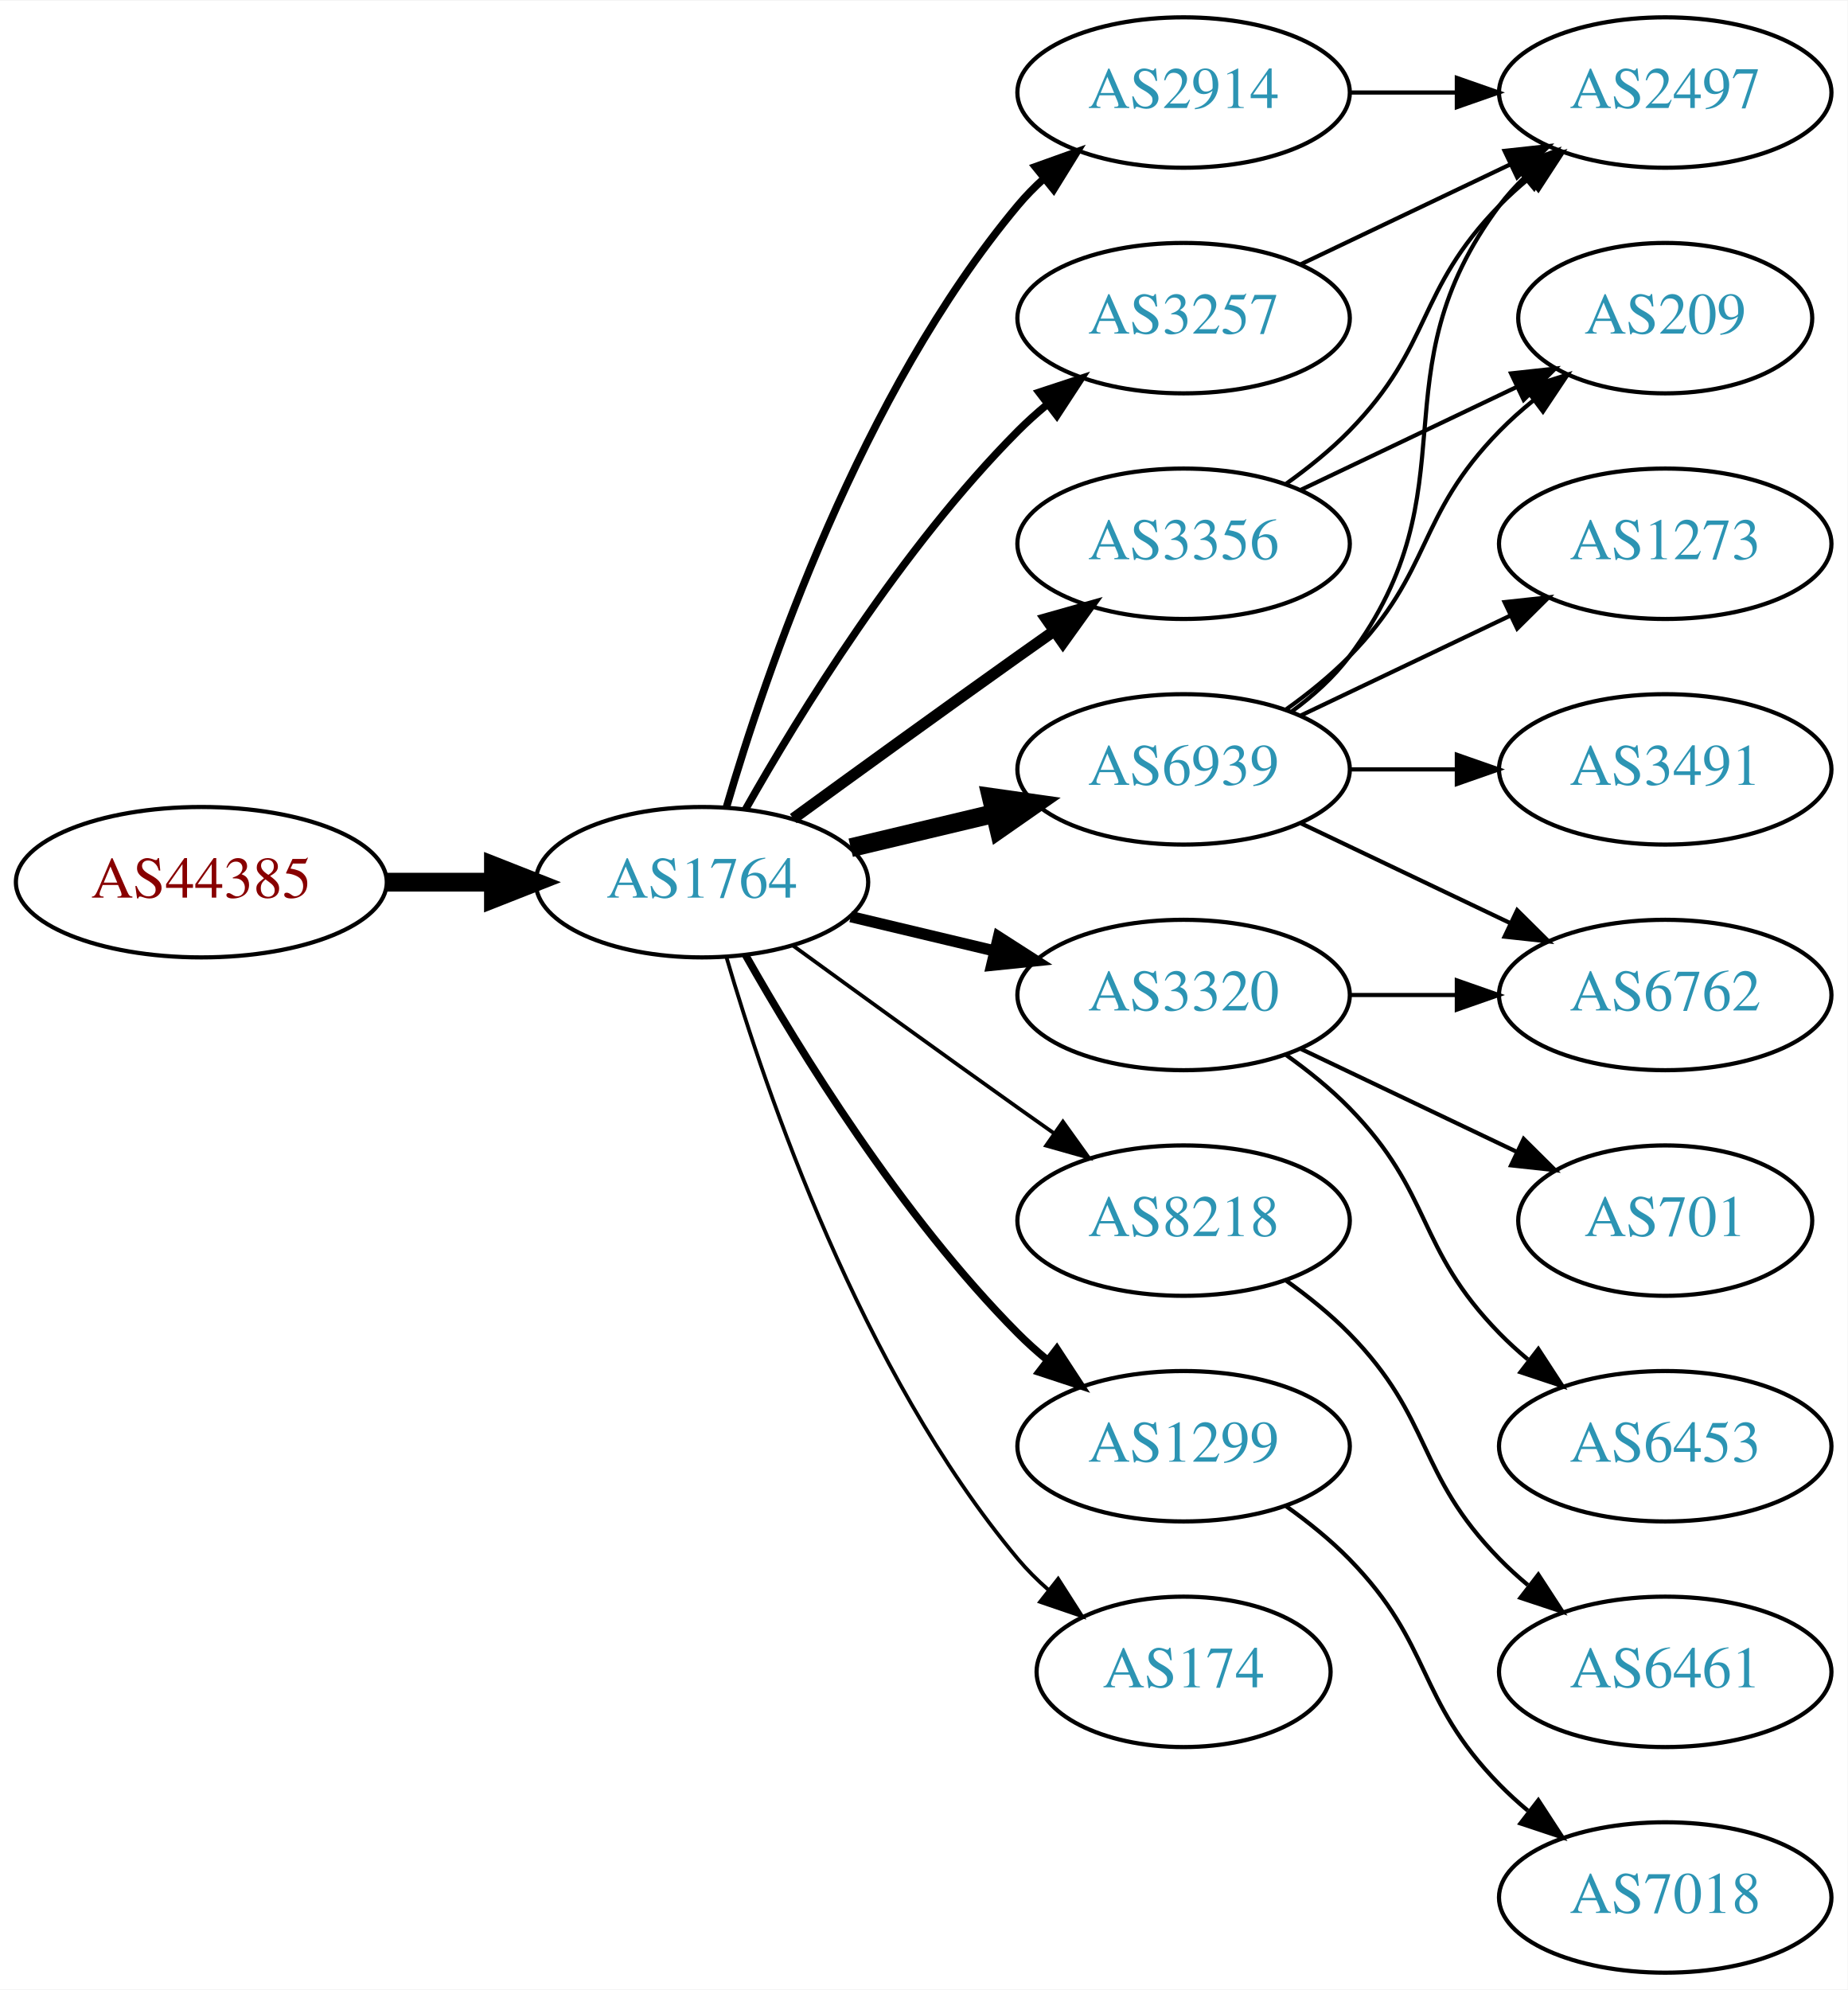
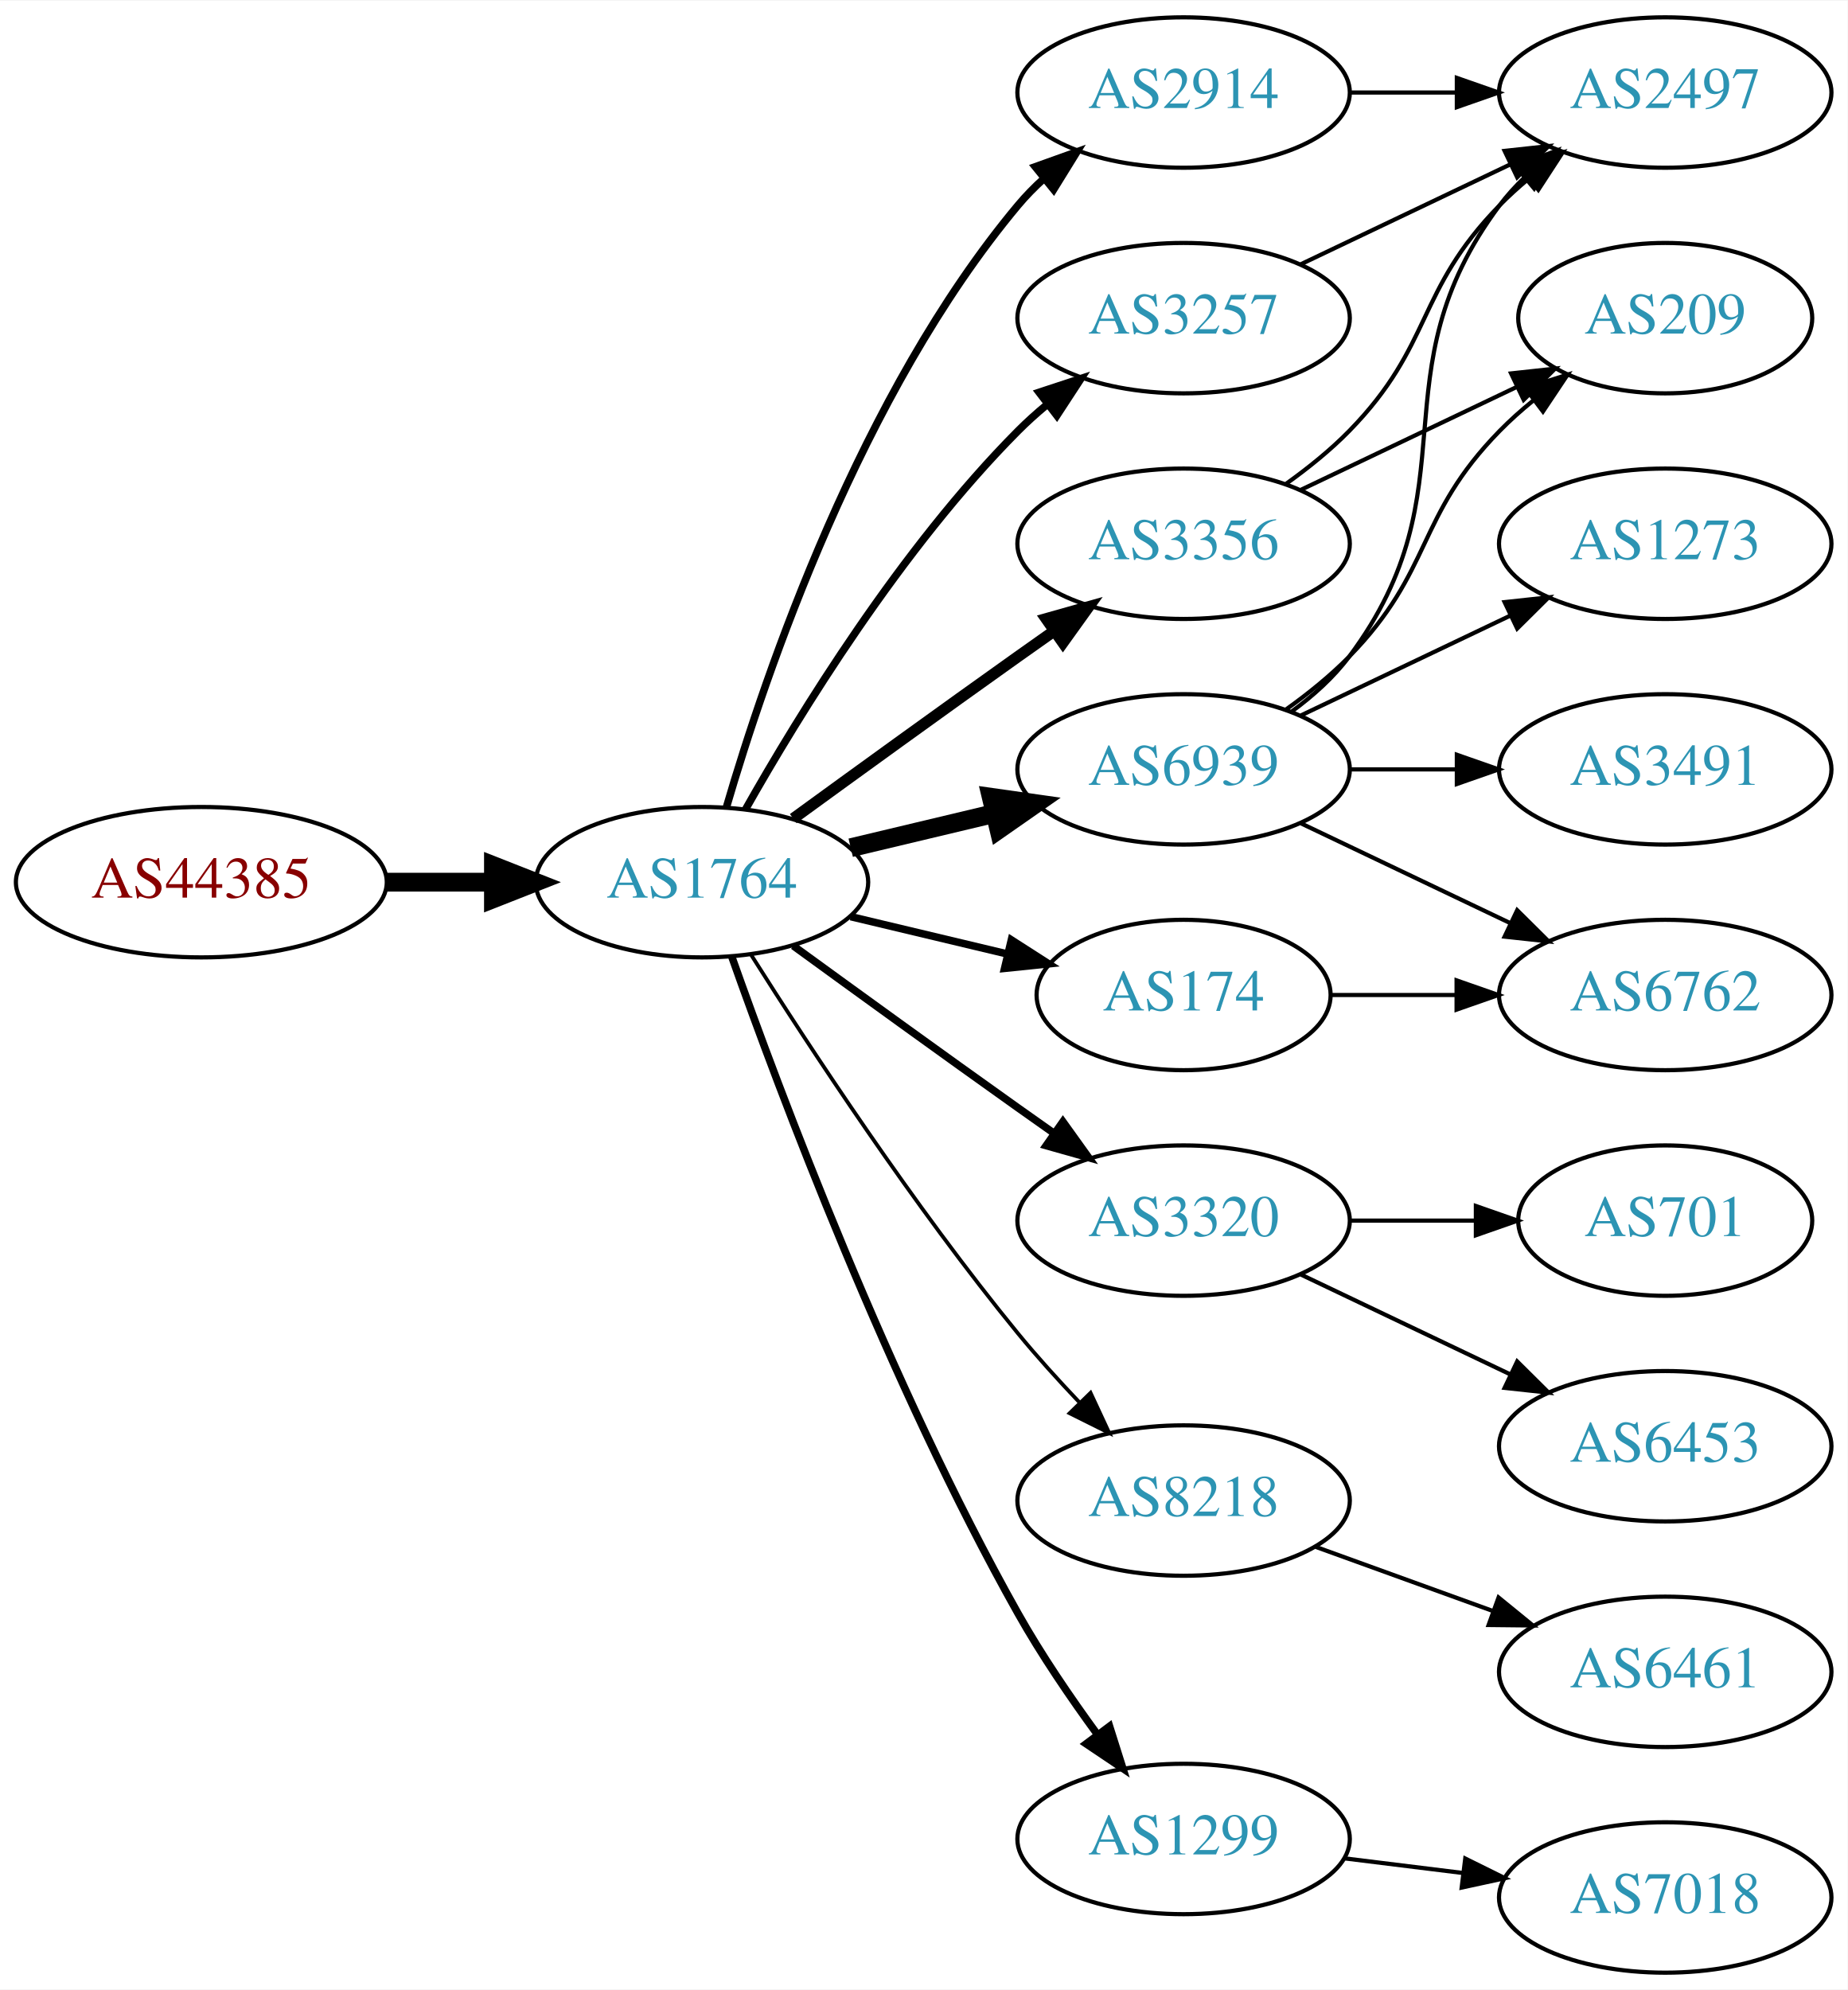
<svg xmlns="http://www.w3.org/2000/svg" xmlns:xlink="http://www.w3.org/1999/xlink" width="442pt" height="476pt" viewBox="0.00 0.00 442.27 476.00">
  <g id="graph0" class="graph" transform="scale(1 1) rotate(0) translate(4 472)">
    <polygon fill="white" stroke="none" points="-4,4 -4,-472 438.271,-472 438.271,4 -4,4" />
    <g id="node1" class="node">
      <g id="a_node1">
        <a xlink:href="/asn/44385" xlink:title="AS44385 ~ NA-NET Communications GmbH [AT]">
          <ellipse fill="#ffffff" stroke="black" cx="44.196" cy="-261" rx="44.393" ry="18" />
          <text text-anchor="middle" x="44.196" y="-257.3" font-family="Times,serif" font-size="14.00" fill="#880000">AS44385</text>
        </a>
      </g>
    </g>
    <g id="node2" class="node">
      <g id="a_node2">
        <a xlink:href="/asn/1764" xlink:title="AS1764 ~ NEXTLAYER-AS [AT]">
          <ellipse fill="#ffffff" stroke="black" cx="164.039" cy="-261" rx="39.794" ry="18" />
          <text text-anchor="middle" x="164.039" y="-257.3" font-family="Times,serif" font-size="14.00" fill="#2c94b3">AS1764</text>
        </a>
      </g>
    </g>
    <g id="edge1" class="edge">
      <path fill="none" stroke="black" stroke-width="4.5" d="M88.407,-261C96.72,-261 105.482,-261 113.965,-261" />
      <polygon fill="black" stroke="black" stroke-width="4.5" points="114.123,-264.938 124.123,-261 114.123,-257.063 114.123,-264.938" />
    </g>
    <g id="node3" class="node">
      <g id="a_node3">
+         <a xlink:href="/asn/2914" xlink:title="AS2914 ~ NTT America, Inc. [US]">
+           <ellipse fill="#ffffff" stroke="black" cx="279.332" cy="-450" rx="39.794" ry="18" />
+           <text text-anchor="middle" x="279.332" y="-446.3" font-family="Times,serif" font-size="14.00" fill="#2c94b3">AS2914</text>
+         </a>
+       </g>
+     </g>
+     <g id="edge2" class="edge">
+       <path fill="none" stroke="black" stroke-width="1.8" d="M169.913,-279.002C179.227,-310.844 202.043,-377.981 239.685,-423 241.555,-425.237 243.654,-427.374 245.88,-429.396" />
+       <polygon fill="black" stroke="black" stroke-width="1.8" points="243.823,-432.234 253.799,-435.804 248.227,-426.793 243.823,-432.234" />
+     </g>
+     <g id="node4" class="node">
+       <g id="a_node4">
+         <a xlink:href="/asn/3257" xlink:title="AS3257 ~ GTT [DE]">
+           <ellipse fill="#ffffff" stroke="black" cx="279.332" cy="-396" rx="39.794" ry="18" />
+           <text text-anchor="middle" x="279.332" y="-392.3" font-family="Times,serif" font-size="14.00" fill="#2c94b3">AS3257</text>
+         </a>
+       </g>
+     </g>
+     <g id="edge3" class="edge">
+       <path fill="none" stroke="black" stroke-width="1.8" d="M174.498,-278.49C187.28,-301.096 211.712,-340.886 239.685,-369 241.796,-371.121 244.092,-373.188 246.477,-375.171" />
+       <polygon fill="black" stroke="black" stroke-width="1.8" points="244.73,-378.242 254.793,-381.556 248.993,-372.69 244.73,-378.242" />
+     </g>
+     <g id="node5" class="node">
+       <g id="a_node5">
+         <a xlink:href="/asn/6939" xlink:title="AS6939 ~ Hurricane Electric LLC [US]">
+           <ellipse fill="#ffffff" stroke="black" cx="279.332" cy="-288" rx="39.794" ry="18" />
+           <text text-anchor="middle" x="279.332" y="-284.3" font-family="Times,serif" font-size="14.00" fill="#2c94b3">AS6939</text>
+         </a>
+       </g>
+     </g>
+     <g id="edge4" class="edge">
+       <path fill="none" stroke="black" stroke-width="4.5" d="M199.646,-269.248C210.517,-271.838 222.671,-274.735 234.114,-277.462" />
+       <polygon fill="black" stroke="black" stroke-width="4.5" points="233.296,-281.315 243.936,-279.803 235.122,-273.654 233.296,-281.315" />
+     </g>
+     <g id="node6" class="node">
+       <g id="a_node6">
+         <a xlink:href="/asn/174" xlink:title="AS174 ~ Cogent Communications [US]">
+           <ellipse fill="#ffffff" stroke="black" cx="279.332" cy="-234" rx="35.194" ry="18" />
+           <text text-anchor="middle" x="279.332" y="-230.3" font-family="Times,serif" font-size="14.00" fill="#2c94b3">AS174</text>
+         </a>
+       </g>
+     </g>
+     <g id="edge5" class="edge">
+       <path fill="none" stroke="black" stroke-width="1.8" d="M199.646,-252.752C211.44,-249.942 224.745,-246.771 237.013,-243.847" />
+       <polygon fill="black" stroke="black" stroke-width="1.8" points="238.101,-247.186 247.018,-241.463 236.479,-240.376 238.101,-247.186" />
+     </g>
+     <g id="node7" class="node">
+       <g id="a_node7">
        <a xlink:href="/asn/3356" xlink:title="AS3356 ~ Level 3 Parent, LLC [US]">
          <ellipse fill="#ffffff" stroke="black" cx="279.332" cy="-342" rx="39.794" ry="18" />
          <text text-anchor="middle" x="279.332" y="-338.3" font-family="Times,serif" font-size="14.00" fill="#2c94b3">AS3356</text>
        </a>
      </g>
    </g>
-     <g id="edge2" class="edge">
+     <g id="edge6" class="edge">
      <path fill="none" stroke="black" stroke-width="2.7" d="M185.887,-276.222C200.821,-287.091 221.435,-302.025 239.685,-315 242.506,-317.005 245.449,-319.085 248.397,-321.159" />
      <polygon fill="black" stroke="black" stroke-width="2.7" points="246.424,-324.05 256.621,-326.926 250.443,-318.319 246.424,-324.05" />
    </g>
-     <g id="node4" class="node">
-       <g id="a_node4">
-         <a xlink:href="/asn/8218" xlink:title="AS8218 ~ legacy Neotelecoms [FR]">
-           <ellipse fill="#ffffff" stroke="black" cx="279.332" cy="-180" rx="39.794" ry="18" />
-           <text text-anchor="middle" x="279.332" y="-176.3" font-family="Times,serif" font-size="14.00" fill="#2c94b3">AS8218</text>
-         </a>
-       </g>
-     </g>
-     <g id="edge3" class="edge">
-       <path fill="none" stroke="black" stroke-width="0.9" d="M185.887,-245.778C200.821,-234.909 221.435,-219.975 239.685,-207 242.506,-204.995 245.449,-202.915 248.397,-200.841" />
-       <polygon fill="black" stroke="black" stroke-width="0.9" points="250.443,-203.681 256.621,-195.074 246.424,-197.95 250.443,-203.681" />
-     </g>
-     <g id="node5" class="node">
-       <g id="a_node5">
-         <a xlink:href="/asn/1299" xlink:title="AS1299 ~ Telia Carrier [EU]">
-           <ellipse fill="#ffffff" stroke="black" cx="279.332" cy="-126" rx="39.794" ry="18" />
-           <text text-anchor="middle" x="279.332" y="-122.3" font-family="Times,serif" font-size="14.00" fill="#2c94b3">AS1299</text>
-         </a>
-       </g>
-     </g>
-     <g id="edge4" class="edge">
-       <path fill="none" stroke="black" stroke-width="1.8" d="M174.498,-243.51C187.28,-220.904 211.712,-181.114 239.685,-153 241.796,-150.879 244.092,-148.812 246.477,-146.829" />
-       <polygon fill="black" stroke="black" stroke-width="1.8" points="248.993,-149.31 254.793,-140.444 244.73,-143.758 248.993,-149.31" />
-     </g>
-     <g id="node6" class="node">
-       <g id="a_node6">
-         <a xlink:href="/asn/2914" xlink:title="AS2914 ~ NTT America, Inc. [US]">
-           <ellipse fill="#ffffff" stroke="black" cx="279.332" cy="-450" rx="39.794" ry="18" />
-           <text text-anchor="middle" x="279.332" y="-446.3" font-family="Times,serif" font-size="14.00" fill="#2c94b3">AS2914</text>
-         </a>
-       </g>
-     </g>
-     <g id="edge5" class="edge">
-       <path fill="none" stroke="black" stroke-width="1.8" d="M169.913,-279.002C179.227,-310.844 202.043,-377.981 239.685,-423 241.555,-425.237 243.654,-427.374 245.88,-429.396" />
-       <polygon fill="black" stroke="black" stroke-width="1.8" points="243.823,-432.234 253.799,-435.804 248.227,-426.793 243.823,-432.234" />
-     </g>
-     <g id="node7" class="node">
-       <g id="a_node7">
-         <a xlink:href="/asn/3257" xlink:title="AS3257 ~ GTT [DE]">
-           <ellipse fill="#ffffff" stroke="black" cx="279.332" cy="-396" rx="39.794" ry="18" />
-           <text text-anchor="middle" x="279.332" y="-392.3" font-family="Times,serif" font-size="14.00" fill="#2c94b3">AS3257</text>
-         </a>
-       </g>
-     </g>
-     <g id="edge6" class="edge">
-       <path fill="none" stroke="black" stroke-width="1.8" d="M174.498,-278.49C187.28,-301.096 211.712,-340.886 239.685,-369 241.796,-371.121 244.092,-373.188 246.477,-375.171" />
-       <polygon fill="black" stroke="black" stroke-width="1.8" points="244.73,-378.242 254.793,-381.556 248.993,-372.69 244.73,-378.242" />
-     </g>
    <g id="node8" class="node">
      <g id="a_node8">
-         <a xlink:href="/asn/6939" xlink:title="AS6939 ~ Hurricane Electric LLC [US]">
-           <ellipse fill="#ffffff" stroke="black" cx="279.332" cy="-288" rx="39.794" ry="18" />
-           <text text-anchor="middle" x="279.332" y="-284.3" font-family="Times,serif" font-size="14.00" fill="#2c94b3">AS6939</text>
+         <a xlink:href="/asn/3320" xlink:title="AS3320 ~ DTAG [DE]">
+           <ellipse fill="#ffffff" stroke="black" cx="279.332" cy="-180" rx="39.794" ry="18" />
+           <text text-anchor="middle" x="279.332" y="-176.3" font-family="Times,serif" font-size="14.00" fill="#2c94b3">AS3320</text>
        </a>
      </g>
    </g>
    <g id="edge7" class="edge">
-       <path fill="none" stroke="black" stroke-width="4.5" d="M199.646,-269.248C210.517,-271.838 222.671,-274.735 234.114,-277.462" />
-       <polygon fill="black" stroke="black" stroke-width="4.5" points="233.296,-281.315 243.936,-279.803 235.122,-273.654 233.296,-281.315" />
+       <path fill="none" stroke="black" stroke-width="1.8" d="M185.887,-245.778C200.821,-234.909 221.435,-219.975 239.685,-207 242.506,-204.995 245.449,-202.915 248.397,-200.841" />
+       <polygon fill="black" stroke="black" stroke-width="1.8" points="250.443,-203.681 256.621,-195.074 246.424,-197.95 250.443,-203.681" />
    </g>
    <g id="node9" class="node">
      <g id="a_node9">
-         <a xlink:href="/asn/3320" xlink:title="AS3320 ~ DTAG [DE]">
-           <ellipse fill="#ffffff" stroke="black" cx="279.332" cy="-234" rx="39.794" ry="18" />
-           <text text-anchor="middle" x="279.332" y="-230.3" font-family="Times,serif" font-size="14.00" fill="#2c94b3">AS3320</text>
+         <a xlink:href="/asn/8218" xlink:title="AS8218 ~ legacy Neotelecoms [FR]">
+           <ellipse fill="#ffffff" stroke="black" cx="279.332" cy="-113" rx="39.794" ry="18" />
+           <text text-anchor="middle" x="279.332" y="-109.3" font-family="Times,serif" font-size="14.00" fill="#2c94b3">AS8218</text>
        </a>
      </g>
    </g>
    <g id="edge8" class="edge">
-       <path fill="none" stroke="black" stroke-width="2.7" d="M199.646,-252.752C210.517,-250.162 222.671,-247.265 234.114,-244.538" />
-       <polygon fill="black" stroke="black" stroke-width="2.7" points="235.02,-247.92 243.936,-242.197 233.397,-241.111 235.02,-247.92" />
+       <path fill="none" stroke="black" stroke-width="0.9" d="M175.849,-243.541C189.682,-221.653 214.837,-183.323 239.685,-153 244.208,-147.48 249.341,-141.813 254.354,-136.545" />
+       <polygon fill="black" stroke="black" stroke-width="0.9" points="257.061,-138.781 261.528,-129.174 252.045,-133.899 257.061,-138.781" />
    </g>
    <g id="node10" class="node">
      <g id="a_node10">
-         <a xlink:href="/asn/174" xlink:title="AS174 ~ Cogent Communications [US]">
-           <ellipse fill="#ffffff" stroke="black" cx="279.332" cy="-72" rx="35.194" ry="18" />
-           <text text-anchor="middle" x="279.332" y="-68.3" font-family="Times,serif" font-size="14.00" fill="#2c94b3">AS174</text>
+         <a xlink:href="/asn/1299" xlink:title="AS1299 ~ Telia Carrier [EU]">
+           <ellipse fill="#ffffff" stroke="black" cx="279.332" cy="-32" rx="39.794" ry="18" />
+           <text text-anchor="middle" x="279.332" y="-28.3" font-family="Times,serif" font-size="14.00" fill="#2c94b3">AS1299</text>
        </a>
      </g>
    </g>
    <g id="edge9" class="edge">
-       <path fill="none" stroke="black" stroke-width="0.9" d="M169.913,-242.998C179.227,-211.156 202.043,-144.019 239.685,-99 241.838,-96.426 244.292,-93.983 246.896,-91.697" />
-       <polygon fill="black" stroke="black" stroke-width="0.9" points="249.303,-94.257 255.007,-85.328 244.98,-88.751 249.303,-94.257" />
+       <path fill="none" stroke="black" stroke-width="1.8" d="M171.142,-243.266C182.57,-210.973 208.848,-140.849 239.685,-86 245.251,-76.1 252.256,-65.823 258.769,-56.924" />
+       <polygon fill="black" stroke="black" stroke-width="1.8" points="261.606,-58.975 264.799,-48.873 256.003,-54.779 261.606,-58.975" />
    </g>
    <g id="node11" class="node">
      <g id="a_node11">
        <a xlink:href="/asn/2497" xlink:title="AS2497 ~ Internet Initiative Japan Inc. [JP]">
          <ellipse fill="#ffffff" stroke="black" cx="394.625" cy="-450" rx="39.794" ry="18" />
          <text text-anchor="middle" x="394.625" y="-446.3" font-family="Times,serif" font-size="14.00" fill="#2c94b3">AS2497</text>
        </a>
      </g>
    </g>
    <g id="edge10" class="edge">
-       <path fill="none" stroke="black" d="M303.926,-356.389C309.182,-360.148 314.513,-364.437 318.978,-369 339.151,-389.617 334.806,-402.383 354.978,-423 357.071,-425.139 359.354,-427.218 361.731,-429.21" />
-       <polygon fill="black" stroke="black" points="359.974,-432.275 370.031,-435.611 364.249,-426.732 359.974,-432.275" />
+       <path fill="none" stroke="black" d="M319.004,-450C327.207,-450 335.971,-450 344.503,-450" />
+       <polygon fill="black" stroke="black" points="344.742,-453.5 354.742,-450 344.742,-446.5 344.742,-453.5" />
+     </g>
+     <g id="edge22" class="edge">
+       <path fill="none" stroke="black" d="M307.468,-408.934C322.462,-416.081 341.283,-425.052 357.506,-432.785" />
+       <polygon fill="black" stroke="black" points="356.177,-436.028 366.71,-437.171 359.188,-429.709 356.177,-436.028" />
+     </g>
+     <g id="edge12" class="edge">
+       <path fill="none" stroke="black" d="M305.262,-301.882C310.338,-305.611 315.256,-310.016 318.978,-315 349.249,-355.542 324.707,-382.458 354.978,-423 356.723,-425.336 358.73,-427.545 360.893,-429.617" />
+       <polygon fill="black" stroke="black" points="358.771,-432.405 368.694,-436.118 363.253,-427.027 358.771,-432.405" />
    </g>
    <g id="node12" class="node">
      <g id="a_node12">
+         <a xlink:href="/asn/6762" xlink:title="AS6762 ~ TELECOM ITALIA SPARKLE S.p.A. [IT]">
+           <ellipse fill="#ffffff" stroke="black" cx="394.625" cy="-234" rx="39.794" ry="18" />
+           <text text-anchor="middle" x="394.625" y="-230.3" font-family="Times,serif" font-size="14.00" fill="#2c94b3">AS6762</text>
+         </a>
+       </g>
+     </g>
+     <g id="edge11" class="edge">
+       <path fill="none" stroke="black" d="M307.468,-275.066C322.462,-267.919 341.283,-258.948 357.506,-251.215" />
+       <polygon fill="black" stroke="black" points="359.188,-254.291 366.71,-246.829 356.177,-247.972 359.188,-254.291" />
+     </g>
+     <g id="node13" class="node">
+       <g id="a_node13">
        <a xlink:href="/asn/209" xlink:title="AS209 ~ CenturyLink Communications, LLC [US]">
          <ellipse fill="#ffffff" stroke="black" cx="394.625" cy="-396" rx="35.194" ry="18" />
          <text text-anchor="middle" x="394.625" y="-392.3" font-family="Times,serif" font-size="14.00" fill="#2c94b3">AS209</text>
        </a>
      </g>
    </g>
-     <g id="edge11" class="edge">
-       <path fill="none" stroke="black" d="M307.468,-354.934C322.9,-362.29 342.385,-371.577 358.92,-379.459" />
-       <polygon fill="black" stroke="black" points="357.729,-382.768 368.262,-383.911 360.741,-376.449 357.729,-382.768" />
-     </g>
-     <g id="node13" class="node">
-       <g id="a_node13">
-         <a xlink:href="/asn/6461" xlink:title="AS6461 ~ Zayo Bandwidth [US]">
-           <ellipse fill="#ffffff" stroke="black" cx="394.625" cy="-72" rx="39.794" ry="18" />
-           <text text-anchor="middle" x="394.625" y="-68.3" font-family="Times,serif" font-size="14.00" fill="#2c94b3">AS6461</text>
-         </a>
-       </g>
-     </g>
-     <g id="edge12" class="edge">
-       <path fill="none" stroke="black" d="M303.926,-165.611C309.182,-161.852 314.513,-157.563 318.978,-153 339.151,-132.383 334.806,-119.617 354.978,-99 357.071,-96.861 359.354,-94.782 361.731,-92.79" />
-       <polygon fill="black" stroke="black" points="364.249,-95.268 370.031,-86.389 359.974,-89.725 364.249,-95.268" />
-     </g>
-     <g id="node17" class="node">
-       <g id="a_node17">
-         <a xlink:href="/asn/7018" xlink:title="AS7018 ~ AT&amp;T Services, Inc. [US]">
-           <ellipse fill="#ffffff" stroke="black" cx="394.625" cy="-18" rx="39.794" ry="18" />
-           <text text-anchor="middle" x="394.625" y="-14.3" font-family="Times,serif" font-size="14.00" fill="#2c94b3">AS7018</text>
-         </a>
-       </g>
-     </g>
-     <g id="edge19" class="edge">
-       <path fill="none" stroke="black" d="M303.926,-111.611C309.182,-107.852 314.513,-103.563 318.978,-99 339.151,-78.383 334.806,-65.617 354.978,-45 357.071,-42.861 359.354,-40.782 361.731,-38.79" />
-       <polygon fill="black" stroke="black" points="364.249,-41.268 370.031,-32.389 359.974,-35.725 364.249,-41.268" />
-     </g>
    <g id="edge13" class="edge">
-       <path fill="none" stroke="black" d="M319.004,-450C327.207,-450 335.971,-450 344.503,-450" />
-       <polygon fill="black" stroke="black" points="344.742,-453.5 354.742,-450 344.742,-446.5 344.742,-453.5" />
-     </g>
-     <g id="edge23" class="edge">
-       <path fill="none" stroke="black" d="M307.468,-408.934C322.462,-416.081 341.283,-425.052 357.506,-432.785" />
-       <polygon fill="black" stroke="black" points="356.177,-436.028 366.71,-437.171 359.188,-429.709 356.177,-436.028" />
-     </g>
-     <g id="edge15" class="edge">
-       <path fill="none" stroke="black" d="M305.262,-301.882C310.338,-305.611 315.256,-310.016 318.978,-315 349.249,-355.542 324.707,-382.458 354.978,-423 356.723,-425.336 358.73,-427.545 360.893,-429.617" />
-       <polygon fill="black" stroke="black" points="358.771,-432.405 368.694,-436.118 363.253,-427.027 358.771,-432.405" />
-     </g>
-     <g id="edge18" class="edge">
      <path fill="none" stroke="black" d="M303.926,-302.389C309.182,-306.148 314.513,-310.437 318.978,-315 339.151,-335.617 334.806,-348.383 354.978,-369 357.457,-371.534 360.204,-373.983 363.056,-376.304" />
      <polygon fill="black" stroke="black" points="361.148,-379.248 371.242,-382.468 365.359,-373.657 361.148,-379.248" />
    </g>
    <g id="node14" class="node">
      <g id="a_node14">
        <a xlink:href="/asn/3491" xlink:title="AS3491 ~ PCCW Global, Inc. [US]">
          <ellipse fill="#ffffff" stroke="black" cx="394.625" cy="-288" rx="39.794" ry="18" />
          <text text-anchor="middle" x="394.625" y="-284.3" font-family="Times,serif" font-size="14.00" fill="#2c94b3">AS3491</text>
        </a>
      </g>
    </g>
    <g id="edge14" class="edge">
      <path fill="none" stroke="black" d="M319.004,-288C327.207,-288 335.971,-288 344.503,-288" />
      <polygon fill="black" stroke="black" points="344.742,-291.5 354.742,-288 344.742,-284.5 344.742,-291.5" />
    </g>
    <g id="node15" class="node">
      <g id="a_node15">
        <a xlink:href="/asn/1273" xlink:title="AS1273 ~ Vodafone Group PLC [EU]">
          <ellipse fill="#ffffff" stroke="black" cx="394.625" cy="-342" rx="39.794" ry="18" />
          <text text-anchor="middle" x="394.625" y="-338.3" font-family="Times,serif" font-size="14.00" fill="#2c94b3">AS1273</text>
        </a>
      </g>
    </g>
-     <g id="edge16" class="edge">
+     <g id="edge15" class="edge">
      <path fill="none" stroke="black" d="M307.468,-300.934C322.462,-308.081 341.283,-317.052 357.506,-324.785" />
      <polygon fill="black" stroke="black" points="356.177,-328.028 366.71,-329.171 359.188,-321.709 356.177,-328.028" />
    </g>
+     <g id="edge23" class="edge">
+       <path fill="none" stroke="black" d="M314.631,-234C324.008,-234 334.358,-234 344.393,-234" />
+       <polygon fill="black" stroke="black" points="344.681,-237.5 354.681,-234 344.681,-230.5 344.681,-237.5" />
+     </g>
+     <g id="edge17" class="edge">
+       <path fill="none" stroke="black" d="M303.926,-356.389C309.182,-360.148 314.513,-364.437 318.978,-369 339.151,-389.617 334.806,-402.383 354.978,-423 357.071,-425.139 359.354,-427.218 361.731,-429.21" />
+       <polygon fill="black" stroke="black" points="359.974,-432.275 370.031,-435.611 364.249,-426.732 359.974,-432.275" />
+     </g>
+     <g id="edge16" class="edge">
+       <path fill="none" stroke="black" d="M307.468,-354.934C322.9,-362.29 342.385,-371.577 358.92,-379.459" />
+       <polygon fill="black" stroke="black" points="357.729,-382.768 368.262,-383.911 360.741,-376.449 357.729,-382.768" />
+     </g>
    <g id="node16" class="node">
      <g id="a_node16">
-         <a xlink:href="/asn/6762" xlink:title="AS6762 ~ TELECOM ITALIA SPARKLE S.p.A. [IT]">
-           <ellipse fill="#ffffff" stroke="black" cx="394.625" cy="-234" rx="39.794" ry="18" />
-           <text text-anchor="middle" x="394.625" y="-230.3" font-family="Times,serif" font-size="14.00" fill="#2c94b3">AS6762</text>
-         </a>
-       </g>
-     </g>
-     <g id="edge17" class="edge">
-       <path fill="none" stroke="black" d="M307.468,-275.066C322.462,-267.919 341.283,-258.948 357.506,-251.215" />
-       <polygon fill="black" stroke="black" points="359.188,-254.291 366.71,-246.829 356.177,-247.972 359.188,-254.291" />
-     </g>
-     <g id="edge21" class="edge">
-       <path fill="none" stroke="black" d="M319.004,-234C327.207,-234 335.971,-234 344.503,-234" />
-       <polygon fill="black" stroke="black" points="344.742,-237.5 354.742,-234 344.742,-230.5 344.742,-237.5" />
-     </g>
-     <g id="node18" class="node">
-       <g id="a_node18">
        <a xlink:href="/asn/6453" xlink:title="AS6453 ~ TATA COMMUNICATIONS (AMERICA) INC [US]">
          <ellipse fill="#ffffff" stroke="black" cx="394.625" cy="-126" rx="39.794" ry="18" />
          <text text-anchor="middle" x="394.625" y="-122.3" font-family="Times,serif" font-size="14.00" fill="#2c94b3">AS6453</text>
        </a>
      </g>
    </g>
-     <g id="edge20" class="edge">
-       <path fill="none" stroke="black" d="M303.926,-219.611C309.182,-215.852 314.513,-211.563 318.978,-207 339.151,-186.383 334.806,-173.617 354.978,-153 357.071,-150.861 359.354,-148.782 361.731,-146.79" />
-       <polygon fill="black" stroke="black" points="364.249,-149.268 370.031,-140.389 359.974,-143.725 364.249,-149.268" />
-     </g>
-     <g id="node19" class="node">
-       <g id="a_node19">
+     <g id="edge18" class="edge">
+       <path fill="none" stroke="black" d="M307.468,-167.066C322.462,-159.919 341.283,-150.948 357.506,-143.215" />
+       <polygon fill="black" stroke="black" points="359.188,-146.291 366.71,-138.829 356.177,-139.972 359.188,-146.291" />
+     </g>
+     <g id="node17" class="node">
+       <g id="a_node17">
        <a xlink:href="/asn/701" xlink:title="AS701 ~ UUNET [US]">
          <ellipse fill="#ffffff" stroke="black" cx="394.625" cy="-180" rx="35.194" ry="18" />
          <text text-anchor="middle" x="394.625" y="-176.3" font-family="Times,serif" font-size="14.00" fill="#2c94b3">AS701</text>
        </a>
      </g>
    </g>
-     <g id="edge22" class="edge">
-       <path fill="none" stroke="black" d="M307.468,-221.066C322.9,-213.71 342.385,-204.423 358.92,-196.541" />
-       <polygon fill="black" stroke="black" points="360.741,-199.551 368.262,-192.089 357.729,-193.232 360.741,-199.551" />
+     <g id="edge19" class="edge">
+       <path fill="none" stroke="black" d="M319.004,-180C328.709,-180 339.2,-180 349.163,-180" />
+       <polygon fill="black" stroke="black" points="349.299,-183.5 359.299,-180 349.299,-176.5 349.299,-183.5" />
+     </g>
+     <g id="node18" class="node">
+       <g id="a_node18">
+         <a xlink:href="/asn/6461" xlink:title="AS6461 ~ Zayo Bandwidth [US]">
+           <ellipse fill="#ffffff" stroke="black" cx="394.625" cy="-72" rx="39.794" ry="18" />
+           <text text-anchor="middle" x="394.625" y="-68.3" font-family="Times,serif" font-size="14.00" fill="#2c94b3">AS6461</text>
+         </a>
+       </g>
+     </g>
+     <g id="edge20" class="edge">
+       <path fill="none" stroke="black" d="M310.99,-101.905C323.963,-97.21 339.256,-91.676 353.137,-86.652" />
+       <polygon fill="black" stroke="black" points="354.729,-89.798 362.941,-83.104 352.347,-83.216 354.729,-89.798" />
+     </g>
+     <g id="node19" class="node">
+       <g id="a_node19">
+         <a xlink:href="/asn/7018" xlink:title="AS7018 ~ AT&amp;T Services, Inc. [US]">
+           <ellipse fill="#ffffff" stroke="black" cx="394.625" cy="-18" rx="39.794" ry="18" />
+           <text text-anchor="middle" x="394.625" y="-14.3" font-family="Times,serif" font-size="14.00" fill="#2c94b3">AS7018</text>
+         </a>
+       </g>
+     </g>
+     <g id="edge21" class="edge">
+       <path fill="none" stroke="black" d="M317.742,-27.377C326.83,-26.254 336.667,-25.038 346.152,-23.866" />
+       <polygon fill="black" stroke="black" points="346.758,-27.318 356.254,-22.618 345.9,-20.371 346.758,-27.318" />
    </g>
  </g>
</svg>
